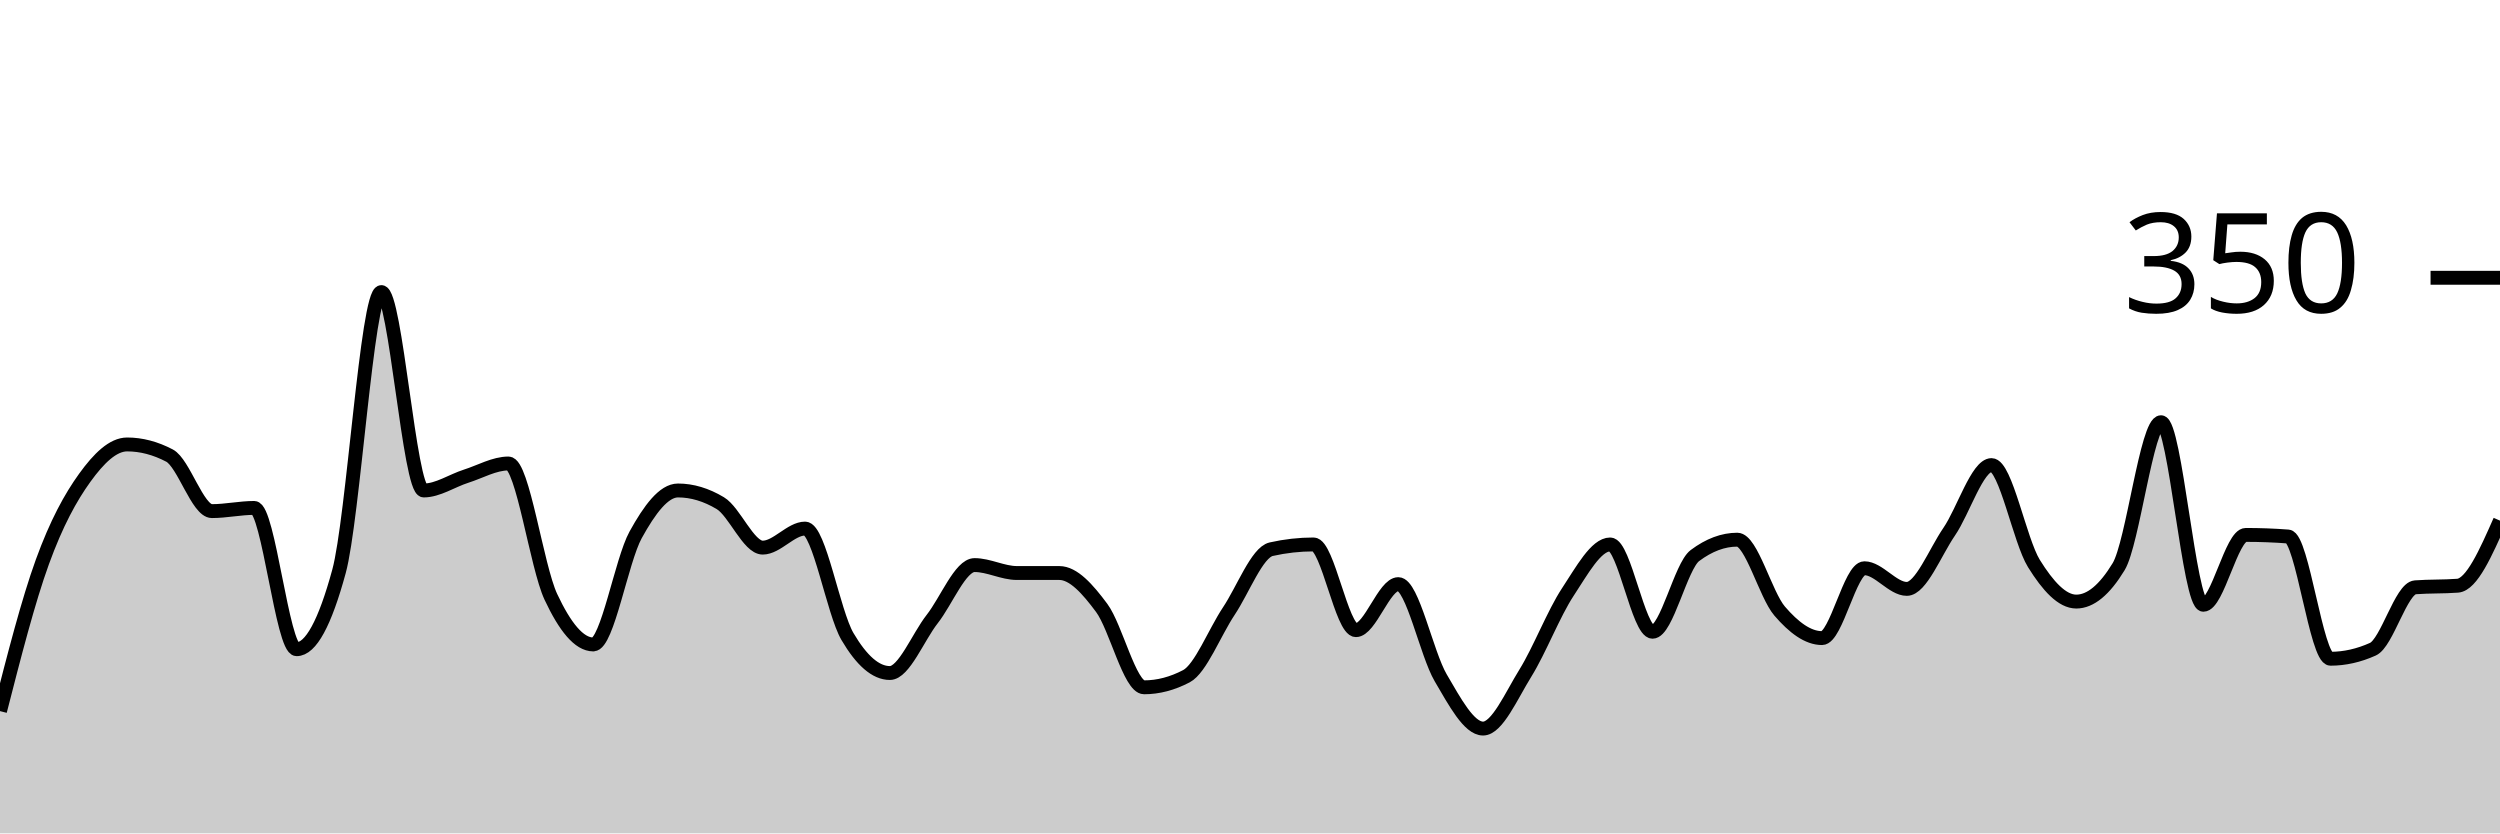
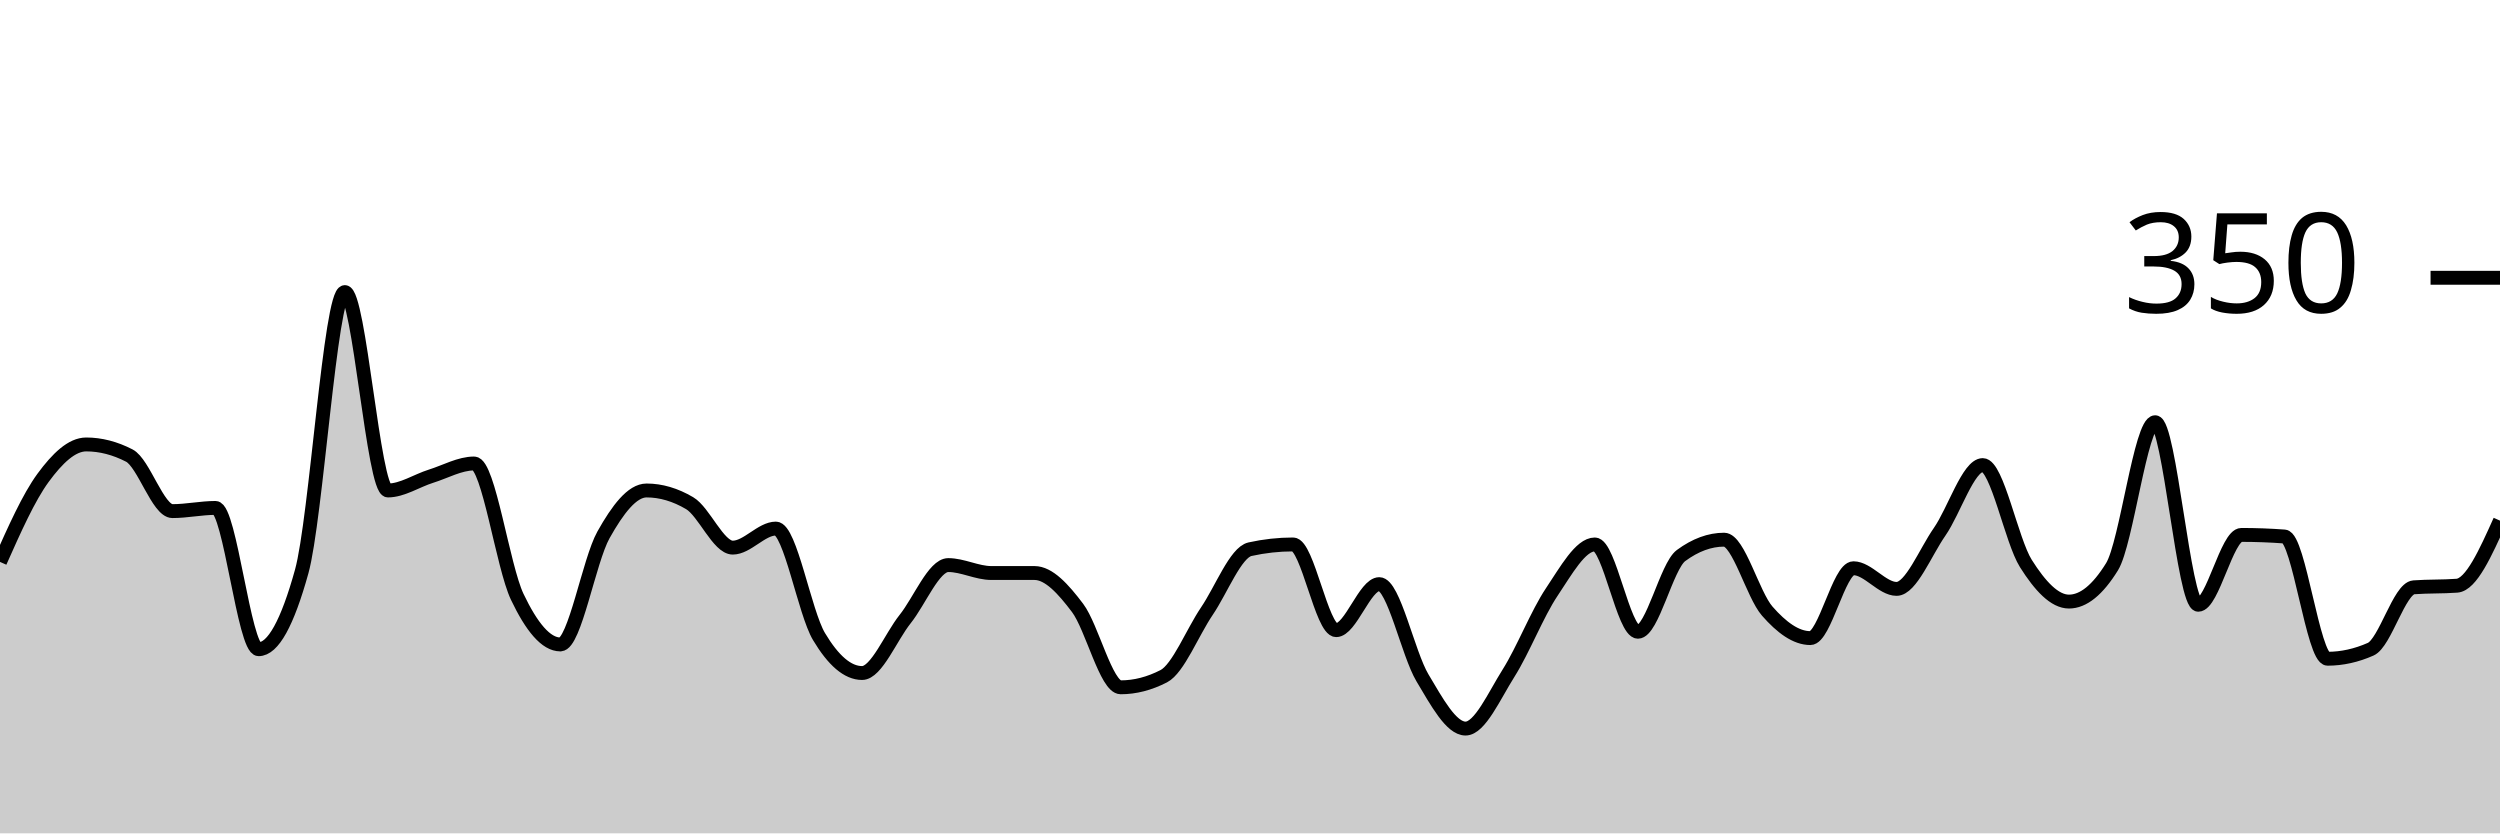
<svg xmlns="http://www.w3.org/2000/svg" viewBox="0 0 180 60">
  <g transform="translate(0,20)">
-     <path class="area" fill="rgba(0, 0, 0, 0.2)" d="M0,31.2C1.017,27.229,2.034,23.257,3.051,20.457C4.068,17.657,5.085,15.81,6.102,14.4C7.119,12.99,8.136,12,9.153,12C10.169,12,11.186,12.267,12.203,12.8C13.22,13.333,14.237,16.8,15.254,16.8C16.271,16.8,17.288,16.571,18.305,16.571C19.322,16.571,20.339,26.743,21.356,26.743C22.373,26.743,23.39,24.876,24.407,21.143C25.424,17.41,26.441,1.029,27.458,1.029C28.475,1.029,29.492,15.314,30.508,15.314C31.525,15.314,32.542,14.61,33.559,14.286C34.576,13.962,35.593,13.371,36.61,13.371C37.627,13.371,38.644,20.8,39.661,22.971C40.678,25.143,41.695,26.4,42.712,26.4C43.729,26.4,44.746,20.362,45.763,18.514C46.78,16.667,47.797,15.314,48.814,15.314C49.831,15.314,50.847,15.619,51.864,16.229C52.881,16.838,53.898,19.429,54.915,19.429C55.932,19.429,56.949,18.057,57.966,18.057C58.983,18.057,60,24.095,61.017,25.829C62.034,27.562,63.051,28.457,64.068,28.457C65.085,28.457,66.102,25.867,67.119,24.571C68.136,23.276,69.153,20.686,70.169,20.686C71.186,20.686,72.203,21.257,73.22,21.257C74.237,21.257,75.254,21.257,76.271,21.257C77.288,21.257,78.305,22.4,79.322,23.771C80.339,25.143,81.356,29.486,82.373,29.486C83.39,29.486,84.407,29.219,85.424,28.686C86.441,28.152,87.458,25.524,88.475,24C89.492,22.476,90.508,19.771,91.525,19.543C92.542,19.314,93.559,19.2,94.576,19.2C95.593,19.2,96.61,25.371,97.627,25.371C98.644,25.371,99.661,22.057,100.678,22.057C101.695,22.057,102.712,27.067,103.729,28.8C104.746,30.533,105.763,32.457,106.78,32.457C107.797,32.457,108.814,30.095,109.831,28.457C110.847,26.819,111.864,24.171,112.881,22.629C113.898,21.086,114.915,19.2,115.932,19.2C116.949,19.2,117.966,25.486,118.983,25.486C120,25.486,121.017,20.762,122.034,20C123.051,19.238,124.068,18.857,125.085,18.857C126.102,18.857,127.119,22.819,128.136,24C129.153,25.181,130.169,25.943,131.186,25.943C132.203,25.943,133.22,20.914,134.237,20.914C135.254,20.914,136.271,22.4,137.288,22.4C138.305,22.4,139.322,19.771,140.339,18.286C141.356,16.8,142.373,13.486,143.39,13.486C144.407,13.486,145.424,18.933,146.441,20.571C147.458,22.21,148.475,23.314,149.492,23.314C150.508,23.314,151.525,22.476,152.542,20.8C153.559,19.124,154.576,10.4,155.593,10.4C156.61,10.4,157.627,23.543,158.644,23.543C159.661,23.543,160.678,18.514,161.695,18.514C162.712,18.514,163.729,18.552,164.746,18.629C165.763,18.705,166.78,27.429,167.797,27.429C168.814,27.429,169.831,27.2,170.847,26.743C171.864,26.286,172.881,22.362,173.898,22.286C174.915,22.21,175.932,22.248,176.949,22.171C177.966,22.095,178.983,19.79,180,17.486L180,40C178.983,40,177.966,40,176.949,40C175.932,40,174.915,40,173.898,40C172.881,40,171.864,40,170.847,40C169.831,40,168.814,40,167.797,40C166.78,40,165.763,40,164.746,40C163.729,40,162.712,40,161.695,40C160.678,40,159.661,40,158.644,40C157.627,40,156.61,40,155.593,40C154.576,40,153.559,40,152.542,40C151.525,40,150.508,40,149.492,40C148.475,40,147.458,40,146.441,40C145.424,40,144.407,40,143.39,40C142.373,40,141.356,40,140.339,40C139.322,40,138.305,40,137.288,40C136.271,40,135.254,40,134.237,40C133.22,40,132.203,40,131.186,40C130.169,40,129.153,40,128.136,40C127.119,40,126.102,40,125.085,40C124.068,40,123.051,40,122.034,40C121.017,40,120,40,118.983,40C117.966,40,116.949,40,115.932,40C114.915,40,113.898,40,112.881,40C111.864,40,110.847,40,109.831,40C108.814,40,107.797,40,106.78,40C105.763,40,104.746,40,103.729,40C102.712,40,101.695,40,100.678,40C99.661,40,98.644,40,97.627,40C96.61,40,95.593,40,94.576,40C93.559,40,92.542,40,91.525,40C90.508,40,89.492,40,88.475,40C87.458,40,86.441,40,85.424,40C84.407,40,83.39,40,82.373,40C81.356,40,80.339,40,79.322,40C78.305,40,77.288,40,76.271,40C75.254,40,74.237,40,73.22,40C72.203,40,71.186,40,70.169,40C69.153,40,68.136,40,67.119,40C66.102,40,65.085,40,64.068,40C63.051,40,62.034,40,61.017,40C60,40,58.983,40,57.966,40C56.949,40,55.932,40,54.915,40C53.898,40,52.881,40,51.864,40C50.847,40,49.831,40,48.814,40C47.797,40,46.78,40,45.763,40C44.746,40,43.729,40,42.712,40C41.695,40,40.678,40,39.661,40C38.644,40,37.627,40,36.61,40C35.593,40,34.576,40,33.559,40C32.542,40,31.525,40,30.508,40C29.492,40,28.475,40,27.458,40C26.441,40,25.424,40,24.407,40C23.39,40,22.373,40,21.356,40C20.339,40,19.322,40,18.305,40C17.288,40,16.271,40,15.254,40C14.237,40,13.22,40,12.203,40C11.186,40,10.169,40,9.153,40C8.136,40,7.119,40,6.102,40C5.085,40,4.068,40,3.051,40C2.034,40,1.017,40,0,40Z" />
-     <path class="line" stroke="black" fill="none" d="M0,31.2C1.017,27.229,2.034,23.257,3.051,20.457C4.068,17.657,5.085,15.81,6.102,14.4C7.119,12.99,8.136,12,9.153,12C10.169,12,11.186,12.267,12.203,12.8C13.22,13.333,14.237,16.8,15.254,16.8C16.271,16.8,17.288,16.571,18.305,16.571C19.322,16.571,20.339,26.743,21.356,26.743C22.373,26.743,23.39,24.876,24.407,21.143C25.424,17.41,26.441,1.029,27.458,1.029C28.475,1.029,29.492,15.314,30.508,15.314C31.525,15.314,32.542,14.61,33.559,14.286C34.576,13.962,35.593,13.371,36.61,13.371C37.627,13.371,38.644,20.8,39.661,22.971C40.678,25.143,41.695,26.4,42.712,26.4C43.729,26.4,44.746,20.362,45.763,18.514C46.78,16.667,47.797,15.314,48.814,15.314C49.831,15.314,50.847,15.619,51.864,16.229C52.881,16.838,53.898,19.429,54.915,19.429C55.932,19.429,56.949,18.057,57.966,18.057C58.983,18.057,60,24.095,61.017,25.829C62.034,27.562,63.051,28.457,64.068,28.457C65.085,28.457,66.102,25.867,67.119,24.571C68.136,23.276,69.153,20.686,70.169,20.686C71.186,20.686,72.203,21.257,73.22,21.257C74.237,21.257,75.254,21.257,76.271,21.257C77.288,21.257,78.305,22.4,79.322,23.771C80.339,25.143,81.356,29.486,82.373,29.486C83.39,29.486,84.407,29.219,85.424,28.686C86.441,28.152,87.458,25.524,88.475,24C89.492,22.476,90.508,19.771,91.525,19.543C92.542,19.314,93.559,19.2,94.576,19.2C95.593,19.2,96.61,25.371,97.627,25.371C98.644,25.371,99.661,22.057,100.678,22.057C101.695,22.057,102.712,27.067,103.729,28.8C104.746,30.533,105.763,32.457,106.78,32.457C107.797,32.457,108.814,30.095,109.831,28.457C110.847,26.819,111.864,24.171,112.881,22.629C113.898,21.086,114.915,19.2,115.932,19.2C116.949,19.2,117.966,25.486,118.983,25.486C120,25.486,121.017,20.762,122.034,20C123.051,19.238,124.068,18.857,125.085,18.857C126.102,18.857,127.119,22.819,128.136,24C129.153,25.181,130.169,25.943,131.186,25.943C132.203,25.943,133.22,20.914,134.237,20.914C135.254,20.914,136.271,22.4,137.288,22.4C138.305,22.4,139.322,19.771,140.339,18.286C141.356,16.8,142.373,13.486,143.39,13.486C144.407,13.486,145.424,18.933,146.441,20.571C147.458,22.21,148.475,23.314,149.492,23.314C150.508,23.314,151.525,22.476,152.542,20.8C153.559,19.124,154.576,10.4,155.593,10.4C156.61,10.4,157.627,23.543,158.644,23.543C159.661,23.543,160.678,18.514,161.695,18.514C162.712,18.514,163.729,18.552,164.746,18.629C165.763,18.705,166.78,27.429,167.797,27.429C168.814,27.429,169.831,27.2,170.847,26.743C171.864,26.286,172.881,22.362,173.898,22.286C174.915,22.21,175.932,22.248,176.949,22.171C177.966,22.095,178.983,19.79,180,17.486" />
+     <path class="area" fill="rgba(0, 0, 0, 0.2)" d="M0,20.457C1.034,18.133,2.069,15.81,3.103,14.4C4.138,12.99,5.172,12,6.207,12C7.241,12,8.276,12.267,9.31,12.8C10.345,13.333,11.379,16.8,12.414,16.8C13.448,16.8,14.483,16.571,15.517,16.571C16.552,16.571,17.586,26.743,18.621,26.743C19.655,26.743,20.69,24.876,21.724,21.143C22.759,17.41,23.793,1.029,24.828,1.029C25.862,1.029,26.897,15.314,27.931,15.314C28.966,15.314,30,14.61,31.034,14.286C32.069,13.962,33.103,13.371,34.138,13.371C35.172,13.371,36.207,20.8,37.241,22.971C38.276,25.143,39.31,26.4,40.345,26.4C41.379,26.4,42.414,20.362,43.448,18.514C44.483,16.667,45.517,15.314,46.552,15.314C47.586,15.314,48.621,15.619,49.655,16.229C50.69,16.838,51.724,19.429,52.759,19.429C53.793,19.429,54.828,18.057,55.862,18.057C56.897,18.057,57.931,24.095,58.966,25.829C60,27.562,61.034,28.457,62.069,28.457C63.103,28.457,64.138,25.867,65.172,24.571C66.207,23.276,67.241,20.686,68.276,20.686C69.31,20.686,70.345,21.257,71.379,21.257C72.414,21.257,73.448,21.257,74.483,21.257C75.517,21.257,76.552,22.4,77.586,23.771C78.621,25.143,79.655,29.486,80.69,29.486C81.724,29.486,82.759,29.219,83.793,28.686C84.828,28.152,85.862,25.524,86.897,24C87.931,22.476,88.966,19.771,90,19.543C91.034,19.314,92.069,19.2,93.103,19.2C94.138,19.2,95.172,25.371,96.207,25.371C97.241,25.371,98.276,22.057,99.31,22.057C100.345,22.057,101.379,27.067,102.414,28.8C103.448,30.533,104.483,32.457,105.517,32.457C106.552,32.457,107.586,30.095,108.621,28.457C109.655,26.819,110.69,24.171,111.724,22.629C112.759,21.086,113.793,19.2,114.828,19.2C115.862,19.2,116.897,25.486,117.931,25.486C118.966,25.486,120,20.762,121.034,20C122.069,19.238,123.103,18.857,124.138,18.857C125.172,18.857,126.207,22.819,127.241,24C128.276,25.181,129.31,25.943,130.345,25.943C131.379,25.943,132.414,20.914,133.448,20.914C134.483,20.914,135.517,22.4,136.552,22.4C137.586,22.4,138.621,19.771,139.655,18.286C140.69,16.8,141.724,13.486,142.759,13.486C143.793,13.486,144.828,18.933,145.862,20.571C146.897,22.21,147.931,23.314,148.966,23.314C150,23.314,151.034,22.476,152.069,20.8C153.103,19.124,154.138,10.4,155.172,10.4C156.207,10.4,157.241,23.543,158.276,23.543C159.31,23.543,160.345,18.514,161.379,18.514C162.414,18.514,163.448,18.552,164.483,18.629C165.517,18.705,166.552,27.429,167.586,27.429C168.621,27.429,169.655,27.2,170.69,26.743C171.724,26.286,172.759,22.362,173.793,22.286C174.828,22.21,175.862,22.248,176.897,22.171C177.931,22.095,178.966,19.79,180,17.486L180,40C178.966,40,177.931,40,176.897,40C175.862,40,174.828,40,173.793,40C172.759,40,171.724,40,170.69,40C169.655,40,168.621,40,167.586,40C166.552,40,165.517,40,164.483,40C163.448,40,162.414,40,161.379,40C160.345,40,159.31,40,158.276,40C157.241,40,156.207,40,155.172,40C154.138,40,153.103,40,152.069,40C151.034,40,150,40,148.966,40C147.931,40,146.897,40,145.862,40C144.828,40,143.793,40,142.759,40C141.724,40,140.69,40,139.655,40C138.621,40,137.586,40,136.552,40C135.517,40,134.483,40,133.448,40C132.414,40,131.379,40,130.345,40C129.31,40,128.276,40,127.241,40C126.207,40,125.172,40,124.138,40C123.103,40,122.069,40,121.034,40C120,40,118.966,40,117.931,40C116.897,40,115.862,40,114.828,40C113.793,40,112.759,40,111.724,40C110.69,40,109.655,40,108.621,40C107.586,40,106.552,40,105.517,40C104.483,40,103.448,40,102.414,40C101.379,40,100.345,40,99.31,40C98.276,40,97.241,40,96.207,40C95.172,40,94.138,40,93.103,40C92.069,40,91.034,40,90,40C88.966,40,87.931,40,86.897,40C85.862,40,84.828,40,83.793,40C82.759,40,81.724,40,80.69,40C79.655,40,78.621,40,77.586,40C76.552,40,75.517,40,74.483,40C73.448,40,72.414,40,71.379,40C70.345,40,69.31,40,68.276,40C67.241,40,66.207,40,65.172,40C64.138,40,63.103,40,62.069,40C61.034,40,60,40,58.966,40C57.931,40,56.897,40,55.862,40C54.828,40,53.793,40,52.759,40C51.724,40,50.69,40,49.655,40C48.621,40,47.586,40,46.552,40C45.517,40,44.483,40,43.448,40C42.414,40,41.379,40,40.345,40C39.31,40,38.276,40,37.241,40C36.207,40,35.172,40,34.138,40C33.103,40,32.069,40,31.034,40C30,40,28.966,40,27.931,40C26.897,40,25.862,40,24.828,40C23.793,40,22.759,40,21.724,40C20.69,40,19.655,40,18.621,40C17.586,40,16.552,40,15.517,40C14.483,40,13.448,40,12.414,40C11.379,40,10.345,40,9.31,40C8.276,40,7.241,40,6.207,40C5.172,40,4.138,40,3.103,40C2.069,40,1.034,40,0,40Z" />
+     <path class="line" stroke="black" fill="none" d="M0,20.457C1.034,18.133,2.069,15.81,3.103,14.4C4.138,12.99,5.172,12,6.207,12C7.241,12,8.276,12.267,9.31,12.8C10.345,13.333,11.379,16.8,12.414,16.8C13.448,16.8,14.483,16.571,15.517,16.571C16.552,16.571,17.586,26.743,18.621,26.743C19.655,26.743,20.69,24.876,21.724,21.143C22.759,17.41,23.793,1.029,24.828,1.029C25.862,1.029,26.897,15.314,27.931,15.314C28.966,15.314,30,14.61,31.034,14.286C32.069,13.962,33.103,13.371,34.138,13.371C35.172,13.371,36.207,20.8,37.241,22.971C38.276,25.143,39.31,26.4,40.345,26.4C41.379,26.4,42.414,20.362,43.448,18.514C44.483,16.667,45.517,15.314,46.552,15.314C47.586,15.314,48.621,15.619,49.655,16.229C50.69,16.838,51.724,19.429,52.759,19.429C53.793,19.429,54.828,18.057,55.862,18.057C56.897,18.057,57.931,24.095,58.966,25.829C60,27.562,61.034,28.457,62.069,28.457C63.103,28.457,64.138,25.867,65.172,24.571C66.207,23.276,67.241,20.686,68.276,20.686C69.31,20.686,70.345,21.257,71.379,21.257C72.414,21.257,73.448,21.257,74.483,21.257C75.517,21.257,76.552,22.4,77.586,23.771C78.621,25.143,79.655,29.486,80.69,29.486C81.724,29.486,82.759,29.219,83.793,28.686C84.828,28.152,85.862,25.524,86.897,24C87.931,22.476,88.966,19.771,90,19.543C91.034,19.314,92.069,19.2,93.103,19.2C94.138,19.2,95.172,25.371,96.207,25.371C97.241,25.371,98.276,22.057,99.31,22.057C100.345,22.057,101.379,27.067,102.414,28.8C103.448,30.533,104.483,32.457,105.517,32.457C106.552,32.457,107.586,30.095,108.621,28.457C109.655,26.819,110.69,24.171,111.724,22.629C112.759,21.086,113.793,19.2,114.828,19.2C115.862,19.2,116.897,25.486,117.931,25.486C118.966,25.486,120,20.762,121.034,20C122.069,19.238,123.103,18.857,124.138,18.857C125.172,18.857,126.207,22.819,127.241,24C128.276,25.181,129.31,25.943,130.345,25.943C131.379,25.943,132.414,20.914,133.448,20.914C134.483,20.914,135.517,22.4,136.552,22.4C137.586,22.4,138.621,19.771,139.655,18.286C140.69,16.8,141.724,13.486,142.759,13.486C143.793,13.486,144.828,18.933,145.862,20.571C146.897,22.21,147.931,23.314,148.966,23.314C150,23.314,151.034,22.476,152.069,20.8C153.103,19.124,154.138,10.4,155.172,10.4C156.207,10.4,157.241,23.543,158.276,23.543C159.31,23.543,160.345,18.514,161.379,18.514C162.414,18.514,163.448,18.552,164.483,18.629C165.517,18.705,166.552,27.429,167.586,27.429C168.621,27.429,169.655,27.2,170.69,26.743C171.724,26.286,172.759,22.362,173.793,22.286C174.828,22.21,175.862,22.248,176.897,22.171C177.931,22.095,178.966,19.79,180,17.486" />
    <path class="axis-ceiling" stroke-width="1" stroke="black" fill="none" d="M175,0L180,0" />
    <text class="axis-ceiling-label" font-family="sans-serif" text-anchor="end" font-size="10px" x="170" y="2.5">350</text>
  </g>
</svg>
